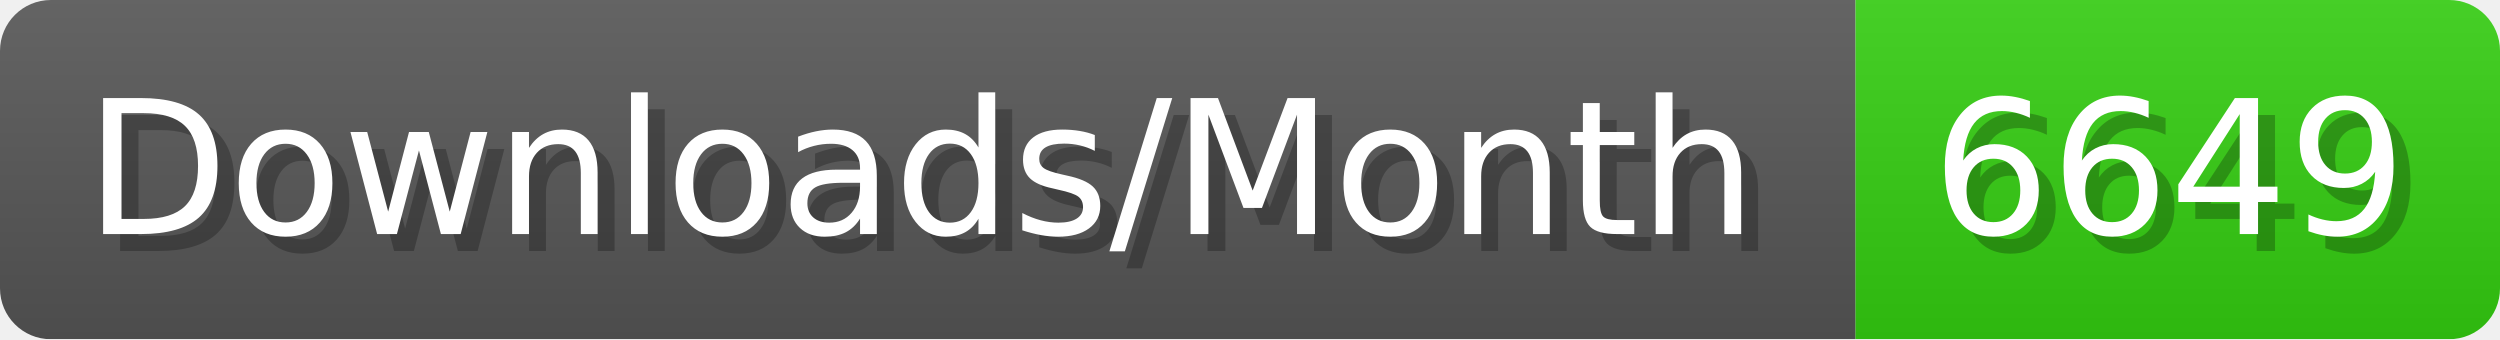
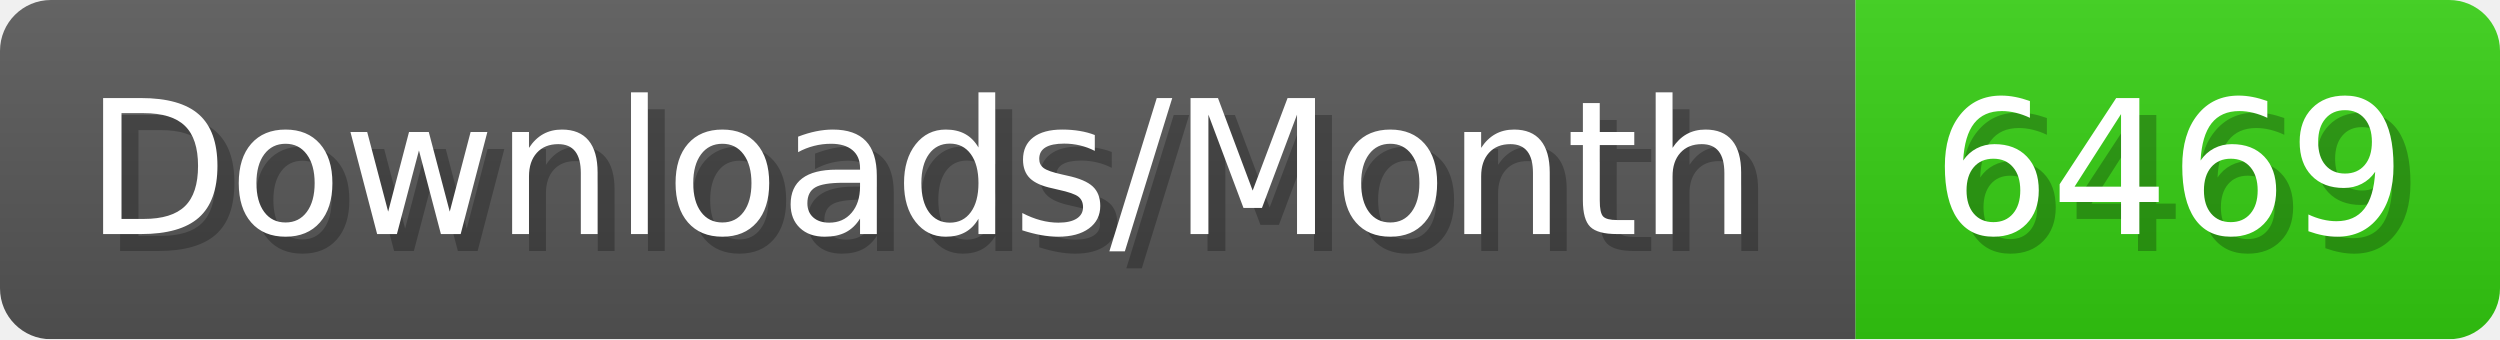
- <svg xmlns="http://www.w3.org/2000/svg" width="147.4" height="20" viewBox="0 0 1474 200" role="img" aria-label="Downloads/Month: 6649">
+ <svg xmlns="http://www.w3.org/2000/svg" width="147.4" height="20" viewBox="0 0 1474 200" role="img" aria-label="Downloads/Month: 6469">
  <linearGradient id="YlXUI" x2="0" y2="100%">
    <stop offset="0" stop-opacity=".1" stop-color="#EEE" />
    <stop offset="1" stop-opacity=".1" />
  </linearGradient>
  <mask id="JHhop">
    <rect width="1474" height="200" rx="30" fill="#FFF" />
  </mask>
  <g mask="url(#JHhop)">
    <rect width="1094" height="200" fill="#555" />
    <rect width="380" height="200" fill="#3C1" x="1094" />
    <rect width="1474" height="200" fill="url(#YlXUI)" />
  </g>
  <g aria-hidden="true" fill="#fff" text-anchor="start" font-family="Verdana,DejaVu Sans,sans-serif" font-size="110">
    <text x="60" y="148" textLength="994" fill="#000" opacity="0.25">Downloads/Month</text>
    <text x="50" y="138" textLength="994">Downloads/Month</text>
-     <text x="1149" y="148" textLength="280" fill="#000" opacity="0.25">6649</text>
-     <text x="1139" y="138" textLength="280">6649</text>
+     <text x="1149" y="148" textLength="280" fill="#000" opacity="0.25">6469</text>
+     <text x="1139" y="138" textLength="280">6469</text>
  </g>
</svg>
